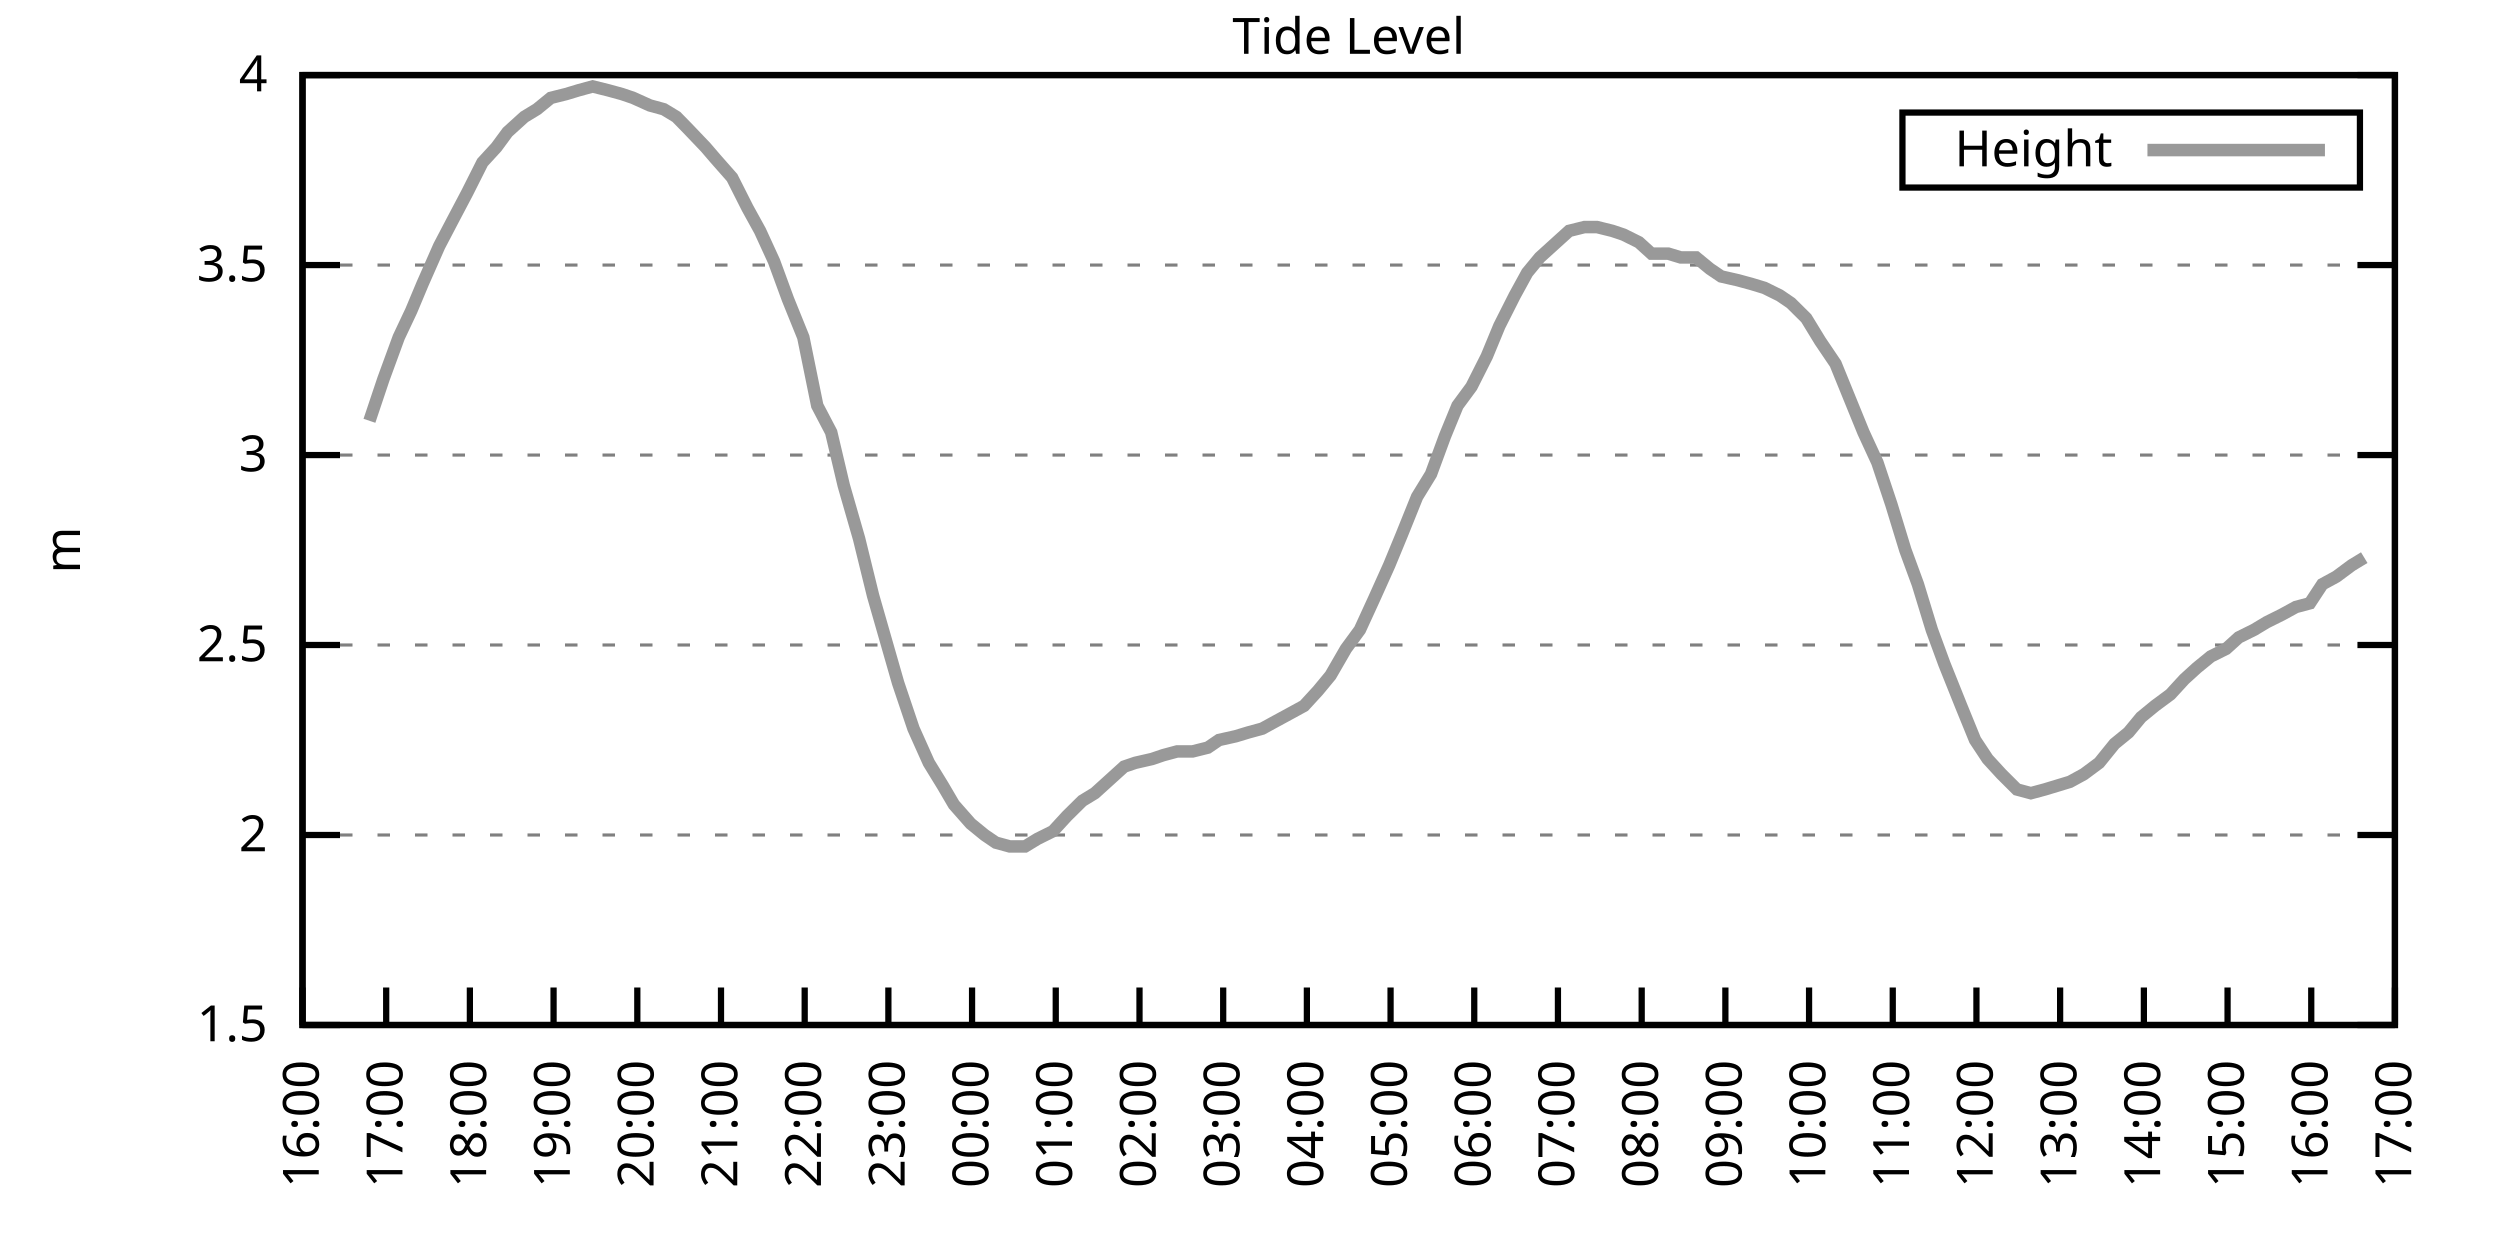
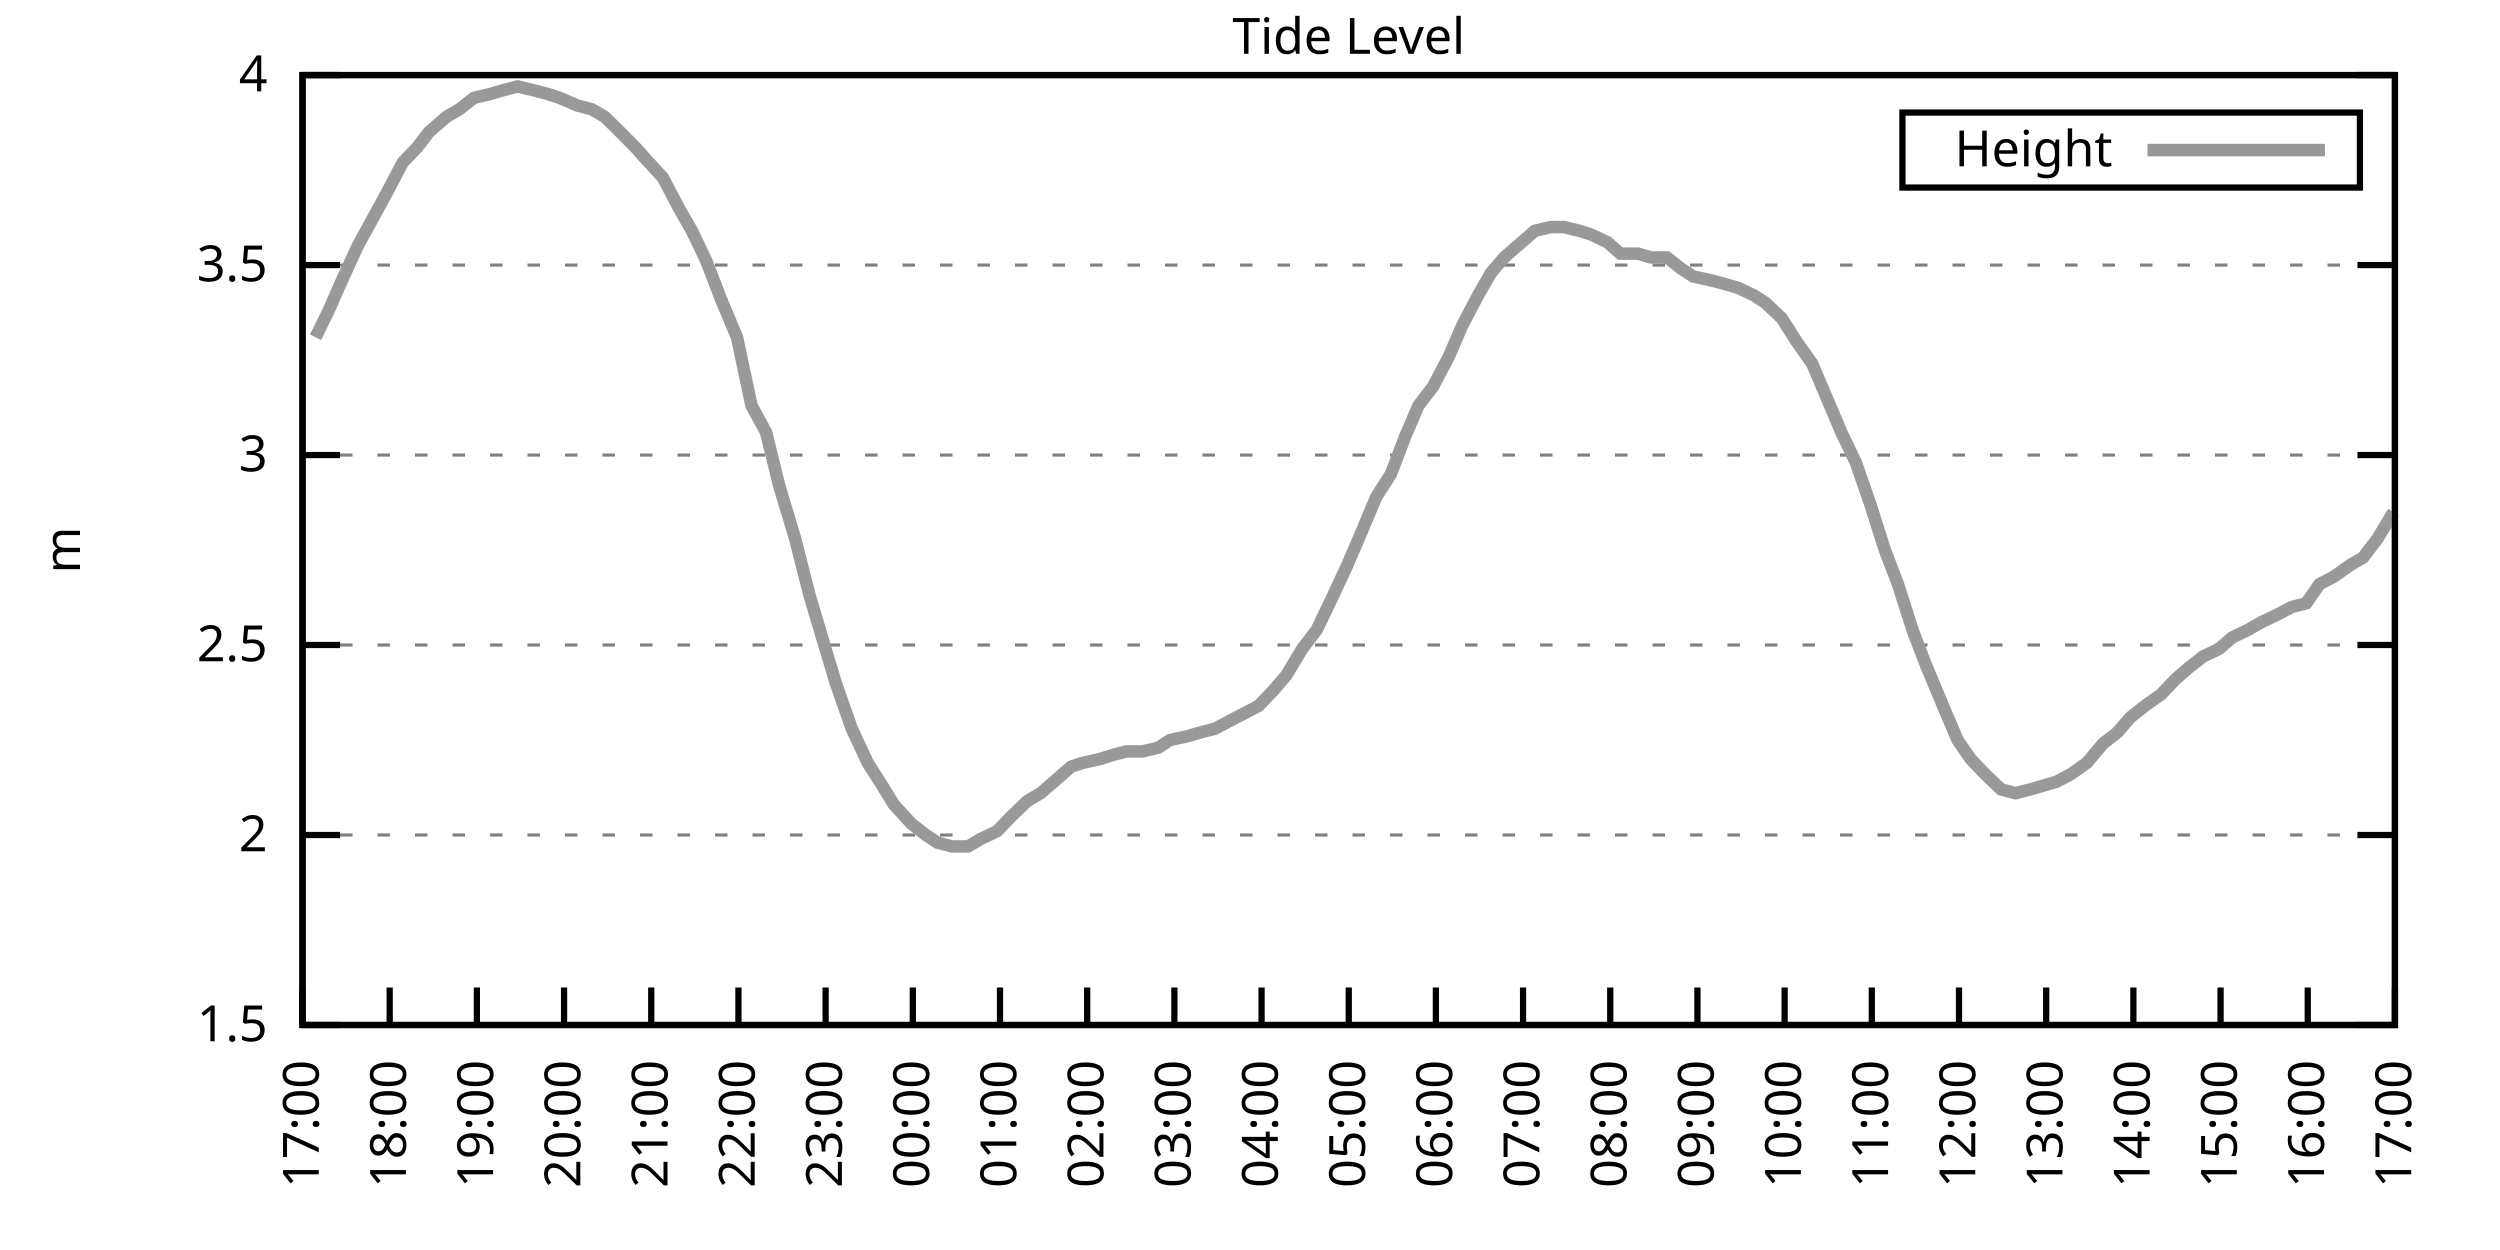
<svg xmlns="http://www.w3.org/2000/svg" xmlns:xlink="http://www.w3.org/1999/xlink" width="400" height="200" viewBox="0 0 400 200">
  <g id="gnuplot_canvas">
    <rect x="0" y="0" width="400" height="200" fill="none" />
    <defs>
      <circle id="gpDot" r="0.5" stroke-width="0.5" stroke="currentColor" />
      <path id="gpPt0" stroke-width="0.333" stroke="currentColor" d="M-1,0 h2 M0,-1 v2" />
      <path id="gpPt1" stroke-width="0.333" stroke="currentColor" d="M-1,-1 L1,1 M1,-1 L-1,1" />
      <path id="gpPt2" stroke-width="0.333" stroke="currentColor" d="M-1,0 L1,0 M0,-1 L0,1 M-1,-1 L1,1 M-1,1 L1,-1" />
      <rect id="gpPt3" stroke-width="0.333" stroke="currentColor" x="-1" y="-1" width="2" height="2" />
      <rect id="gpPt4" stroke-width="0.333" stroke="currentColor" fill="currentColor" x="-1" y="-1" width="2" height="2" />
      <circle id="gpPt5" stroke-width="0.333" stroke="currentColor" cx="0" cy="0" r="1" />
      <use xlink:href="#gpPt5" id="gpPt6" fill="currentColor" stroke="none" />
      <path id="gpPt7" stroke-width="0.333" stroke="currentColor" d="M0,-1.33 L-1.33,0.67 L1.33,0.67 z" />
      <use xlink:href="#gpPt7" id="gpPt8" fill="currentColor" stroke="none" />
      <use xlink:href="#gpPt7" id="gpPt9" stroke="currentColor" transform="rotate(180)" />
      <use xlink:href="#gpPt9" id="gpPt10" fill="currentColor" stroke="none" />
      <use xlink:href="#gpPt3" id="gpPt11" stroke="currentColor" transform="rotate(45)" />
      <use xlink:href="#gpPt11" id="gpPt12" fill="currentColor" stroke="none" />
      <path id="gpPt13" stroke-width="0.333" stroke="currentColor" d="M0,1.330 L1.265,0.411 L0.782,-1.067 L-0.782,-1.076 L-1.265,0.411 z" />
      <use xlink:href="#gpPt13" id="gpPt14" fill="currentColor" stroke="none" />
      <filter id="textbox" filterUnits="objectBoundingBox" x="0" y="0" height="1" width="1">
        <feFlood flood-color="white" flood-opacity="1" result="bgnd" />
        <feComposite in="SourceGraphic" in2="bgnd" operator="atop" />
      </filter>
      <filter id="greybox" filterUnits="objectBoundingBox" x="0" y="0" height="1" width="1">
        <feFlood flood-color="lightgrey" flood-opacity="1" result="grey" />
        <feComposite in="SourceGraphic" in2="grey" operator="atop" />
      </filter>
    </defs>
    <g fill="none" color="white" stroke="currentColor" stroke-width="1.00" stroke-linecap="butt" stroke-linejoin="miter">
</g>
    <g fill="none" color="black" stroke="currentColor" stroke-width="1.00" stroke-linecap="butt" stroke-linejoin="miter">
      <g stroke="none" shape-rendering="crispEdges">
        <polygon fill="rgb(255, 255, 255)" points="48.40,164.00 383.18,164.00 383.18,12.02 48.40,12.02 " />
      </g>
    </g>
    <g fill="none" color="black" stroke="currentColor" stroke-width="1.00" stroke-linecap="butt" stroke-linejoin="miter">
</g>
    <g fill="none" color="black" stroke="black" stroke-width="0.50" stroke-linecap="butt" stroke-linejoin="miter">
</g>
    <g fill="none" color="gray" stroke="currentColor" stroke-width="0.50" stroke-linecap="butt" stroke-linejoin="miter">
      <path stroke="gray" stroke-dasharray="2,4" class="gridline" d="M48.40,164.00 L383.19,164.00  " />
    </g>
    <g fill="none" color="gray" stroke="gray" stroke-width="1.00" stroke-linecap="butt" stroke-linejoin="miter">
</g>
    <g fill="none" color="black" stroke="currentColor" stroke-width="1.00" stroke-linecap="butt" stroke-linejoin="miter">
      <path stroke="black" d="M48.40,164.00 L54.40,164.00 M383.19,164.00 L377.19,164.00  " />
      <g transform="translate(42.80,166.60)" stroke="none" fill="black" font-family="Sans" font-size="8.00" text-anchor="end">
        <text>
          <tspan font-family="Sans"> 1.5</tspan>
        </text>
      </g>
    </g>
    <g fill="none" color="black" stroke="currentColor" stroke-width="1.00" stroke-linecap="butt" stroke-linejoin="miter">
</g>
    <g fill="none" color="black" stroke="black" stroke-width="0.50" stroke-linecap="butt" stroke-linejoin="miter">
</g>
    <g fill="none" color="gray" stroke="currentColor" stroke-width="0.50" stroke-linecap="butt" stroke-linejoin="miter">
      <path stroke="gray" stroke-dasharray="2,4" class="gridline" d="M48.40,133.60 L383.19,133.60  " />
    </g>
    <g fill="none" color="gray" stroke="gray" stroke-width="1.00" stroke-linecap="butt" stroke-linejoin="miter">
</g>
    <g fill="none" color="black" stroke="currentColor" stroke-width="1.00" stroke-linecap="butt" stroke-linejoin="miter">
      <path stroke="black" d="M48.40,133.60 L54.40,133.60 M383.19,133.60 L377.19,133.60  " />
      <g transform="translate(42.80,136.20)" stroke="none" fill="black" font-family="Sans" font-size="8.00" text-anchor="end">
        <text>
          <tspan font-family="Sans"> 2</tspan>
        </text>
      </g>
    </g>
    <g fill="none" color="black" stroke="currentColor" stroke-width="1.00" stroke-linecap="butt" stroke-linejoin="miter">
</g>
    <g fill="none" color="black" stroke="black" stroke-width="0.50" stroke-linecap="butt" stroke-linejoin="miter">
</g>
    <g fill="none" color="gray" stroke="currentColor" stroke-width="0.50" stroke-linecap="butt" stroke-linejoin="miter">
      <path stroke="gray" stroke-dasharray="2,4" class="gridline" d="M48.40,103.20 L383.19,103.20  " />
    </g>
    <g fill="none" color="gray" stroke="gray" stroke-width="1.00" stroke-linecap="butt" stroke-linejoin="miter">
</g>
    <g fill="none" color="black" stroke="currentColor" stroke-width="1.00" stroke-linecap="butt" stroke-linejoin="miter">
      <path stroke="black" d="M48.40,103.20 L54.40,103.20 M383.19,103.20 L377.19,103.20  " />
      <g transform="translate(42.80,105.80)" stroke="none" fill="black" font-family="Sans" font-size="8.00" text-anchor="end">
        <text>
          <tspan font-family="Sans"> 2.5</tspan>
        </text>
      </g>
    </g>
    <g fill="none" color="black" stroke="currentColor" stroke-width="1.00" stroke-linecap="butt" stroke-linejoin="miter">
</g>
    <g fill="none" color="black" stroke="black" stroke-width="0.50" stroke-linecap="butt" stroke-linejoin="miter">
</g>
    <g fill="none" color="gray" stroke="currentColor" stroke-width="0.50" stroke-linecap="butt" stroke-linejoin="miter">
      <path stroke="gray" stroke-dasharray="2,4" class="gridline" d="M48.40,72.81 L383.19,72.81  " />
    </g>
    <g fill="none" color="gray" stroke="gray" stroke-width="1.00" stroke-linecap="butt" stroke-linejoin="miter">
</g>
    <g fill="none" color="black" stroke="currentColor" stroke-width="1.00" stroke-linecap="butt" stroke-linejoin="miter">
      <path stroke="black" d="M48.40,72.81 L54.40,72.81 M383.19,72.81 L377.19,72.81  " />
      <g transform="translate(42.80,75.41)" stroke="none" fill="black" font-family="Sans" font-size="8.00" text-anchor="end">
        <text>
          <tspan font-family="Sans"> 3</tspan>
        </text>
      </g>
    </g>
    <g fill="none" color="black" stroke="currentColor" stroke-width="1.00" stroke-linecap="butt" stroke-linejoin="miter">
</g>
    <g fill="none" color="black" stroke="black" stroke-width="0.50" stroke-linecap="butt" stroke-linejoin="miter">
</g>
    <g fill="none" color="gray" stroke="currentColor" stroke-width="0.50" stroke-linecap="butt" stroke-linejoin="miter">
      <path stroke="gray" stroke-dasharray="2,4" class="gridline" d="M48.40,42.41 L383.19,42.41  " />
    </g>
    <g fill="none" color="gray" stroke="gray" stroke-width="1.00" stroke-linecap="butt" stroke-linejoin="miter">
</g>
    <g fill="none" color="black" stroke="currentColor" stroke-width="1.00" stroke-linecap="butt" stroke-linejoin="miter">
      <path stroke="black" d="M48.40,42.41 L54.40,42.41 M383.19,42.41 L377.19,42.41  " />
      <g transform="translate(42.80,45.01)" stroke="none" fill="black" font-family="Sans" font-size="8.00" text-anchor="end">
        <text>
          <tspan font-family="Sans"> 3.5</tspan>
        </text>
      </g>
    </g>
    <g fill="none" color="black" stroke="currentColor" stroke-width="1.00" stroke-linecap="butt" stroke-linejoin="miter">
</g>
    <g fill="none" color="black" stroke="black" stroke-width="0.50" stroke-linecap="butt" stroke-linejoin="miter">
</g>
    <g fill="none" color="gray" stroke="currentColor" stroke-width="0.50" stroke-linecap="butt" stroke-linejoin="miter">
      <path stroke="gray" stroke-dasharray="2,4" class="gridline" d="M48.40,12.01 L383.19,12.01  " />
    </g>
    <g fill="none" color="gray" stroke="gray" stroke-width="1.00" stroke-linecap="butt" stroke-linejoin="miter">
</g>
    <g fill="none" color="black" stroke="currentColor" stroke-width="1.00" stroke-linecap="butt" stroke-linejoin="miter">
      <path stroke="black" d="M48.40,12.01 L54.40,12.01 M383.19,12.01 L377.19,12.01  " />
      <g transform="translate(42.80,14.61)" stroke="none" fill="black" font-family="Sans" font-size="8.00" text-anchor="end">
        <text>
          <tspan font-family="Sans"> 4</tspan>
        </text>
      </g>
    </g>
    <g fill="none" color="black" stroke="currentColor" stroke-width="1.00" stroke-linecap="butt" stroke-linejoin="miter">
      <path stroke="black" d="M48.40,164.00 L48.40,158.00  " />
      <g transform="translate(51.00,169.60) rotate(270.00)" stroke="none" fill="black" font-family="Sans" font-size="8.00" text-anchor="end">
        <text>
-           <tspan font-family="Sans">16:00</tspan>
-         </text>
-       </g>
-     </g>
-     <g fill="none" color="black" stroke="currentColor" stroke-width="1.00" stroke-linecap="butt" stroke-linejoin="miter">
-       <path stroke="black" d="M61.79,164.00 L61.79,158.00  " />
-       <g transform="translate(64.39,169.60) rotate(270.00)" stroke="none" fill="black" font-family="Sans" font-size="8.00" text-anchor="end">
-         <text>
          <tspan font-family="Sans">17:00</tspan>
        </text>
      </g>
    </g>
    <g fill="none" color="black" stroke="currentColor" stroke-width="1.00" stroke-linecap="butt" stroke-linejoin="miter">
-       <path stroke="black" d="M75.18,164.00 L75.18,158.00  " />
-       <g transform="translate(77.78,169.60) rotate(270.00)" stroke="none" fill="black" font-family="Sans" font-size="8.00" text-anchor="end">
+       <path stroke="black" d="M62.35,164.00 L62.35,158.00  " />
+       <g transform="translate(64.95,169.60) rotate(270.00)" stroke="none" fill="black" font-family="Sans" font-size="8.00" text-anchor="end">
        <text>
          <tspan font-family="Sans">18:00</tspan>
        </text>
      </g>
    </g>
    <g fill="none" color="black" stroke="currentColor" stroke-width="1.00" stroke-linecap="butt" stroke-linejoin="miter">
-       <path stroke="black" d="M88.57,164.00 L88.57,158.00  " />
-       <g transform="translate(91.17,169.60) rotate(270.00)" stroke="none" fill="black" font-family="Sans" font-size="8.00" text-anchor="end">
+       <path stroke="black" d="M76.30,164.00 L76.30,158.00  " />
+       <g transform="translate(78.90,169.60) rotate(270.00)" stroke="none" fill="black" font-family="Sans" font-size="8.00" text-anchor="end">
        <text>
          <tspan font-family="Sans">19:00</tspan>
        </text>
      </g>
    </g>
    <g fill="none" color="black" stroke="currentColor" stroke-width="1.00" stroke-linecap="butt" stroke-linejoin="miter">
-       <path stroke="black" d="M101.97,164.00 L101.97,158.00  " />
-       <g transform="translate(104.57,169.60) rotate(270.00)" stroke="none" fill="black" font-family="Sans" font-size="8.00" text-anchor="end">
+       <path stroke="black" d="M90.25,164.00 L90.25,158.00  " />
+       <g transform="translate(92.85,169.60) rotate(270.00)" stroke="none" fill="black" font-family="Sans" font-size="8.00" text-anchor="end">
        <text>
          <tspan font-family="Sans">20:00</tspan>
        </text>
      </g>
    </g>
    <g fill="none" color="black" stroke="currentColor" stroke-width="1.00" stroke-linecap="butt" stroke-linejoin="miter">
-       <path stroke="black" d="M115.36,164.00 L115.36,158.00  " />
-       <g transform="translate(117.96,169.60) rotate(270.00)" stroke="none" fill="black" font-family="Sans" font-size="8.00" text-anchor="end">
+       <path stroke="black" d="M104.20,164.00 L104.20,158.00  " />
+       <g transform="translate(106.80,169.60) rotate(270.00)" stroke="none" fill="black" font-family="Sans" font-size="8.00" text-anchor="end">
        <text>
          <tspan font-family="Sans">21:00</tspan>
        </text>
      </g>
    </g>
    <g fill="none" color="black" stroke="currentColor" stroke-width="1.00" stroke-linecap="butt" stroke-linejoin="miter">
-       <path stroke="black" d="M128.75,164.00 L128.75,158.00  " />
-       <g transform="translate(131.35,169.60) rotate(270.00)" stroke="none" fill="black" font-family="Sans" font-size="8.00" text-anchor="end">
+       <path stroke="black" d="M118.15,164.00 L118.15,158.00  " />
+       <g transform="translate(120.75,169.60) rotate(270.00)" stroke="none" fill="black" font-family="Sans" font-size="8.00" text-anchor="end">
        <text>
          <tspan font-family="Sans">22:00</tspan>
        </text>
      </g>
    </g>
    <g fill="none" color="black" stroke="currentColor" stroke-width="1.00" stroke-linecap="butt" stroke-linejoin="miter">
-       <path stroke="black" d="M142.14,164.00 L142.14,158.00  " />
-       <g transform="translate(144.74,169.60) rotate(270.00)" stroke="none" fill="black" font-family="Sans" font-size="8.00" text-anchor="end">
+       <path stroke="black" d="M132.10,164.00 L132.10,158.00  " />
+       <g transform="translate(134.70,169.60) rotate(270.00)" stroke="none" fill="black" font-family="Sans" font-size="8.00" text-anchor="end">
        <text>
          <tspan font-family="Sans">23:00</tspan>
        </text>
      </g>
    </g>
    <g fill="none" color="black" stroke="currentColor" stroke-width="1.00" stroke-linecap="butt" stroke-linejoin="miter">
-       <path stroke="black" d="M155.53,164.00 L155.53,158.00  " />
-       <g transform="translate(158.13,169.60) rotate(270.00)" stroke="none" fill="black" font-family="Sans" font-size="8.00" text-anchor="end">
+       <path stroke="black" d="M146.05,164.00 L146.05,158.00  " />
+       <g transform="translate(148.65,169.60) rotate(270.00)" stroke="none" fill="black" font-family="Sans" font-size="8.00" text-anchor="end">
        <text>
          <tspan font-family="Sans">00:00</tspan>
        </text>
      </g>
    </g>
    <g fill="none" color="black" stroke="currentColor" stroke-width="1.00" stroke-linecap="butt" stroke-linejoin="miter">
-       <path stroke="black" d="M168.92,164.00 L168.92,158.00  " />
-       <g transform="translate(171.52,169.60) rotate(270.00)" stroke="none" fill="black" font-family="Sans" font-size="8.00" text-anchor="end">
+       <path stroke="black" d="M160.00,164.00 L160.00,158.00  " />
+       <g transform="translate(162.60,169.60) rotate(270.00)" stroke="none" fill="black" font-family="Sans" font-size="8.00" text-anchor="end">
        <text>
          <tspan font-family="Sans">01:00</tspan>
        </text>
      </g>
    </g>
    <g fill="none" color="black" stroke="currentColor" stroke-width="1.00" stroke-linecap="butt" stroke-linejoin="miter">
-       <path stroke="black" d="M182.32,164.00 L182.32,158.00  " />
-       <g transform="translate(184.92,169.60) rotate(270.00)" stroke="none" fill="black" font-family="Sans" font-size="8.00" text-anchor="end">
+       <path stroke="black" d="M173.95,164.00 L173.95,158.00  " />
+       <g transform="translate(176.55,169.60) rotate(270.00)" stroke="none" fill="black" font-family="Sans" font-size="8.00" text-anchor="end">
        <text>
          <tspan font-family="Sans">02:00</tspan>
        </text>
      </g>
    </g>
    <g fill="none" color="black" stroke="currentColor" stroke-width="1.00" stroke-linecap="butt" stroke-linejoin="miter">
-       <path stroke="black" d="M195.71,164.00 L195.71,158.00  " />
-       <g transform="translate(198.31,169.60) rotate(270.00)" stroke="none" fill="black" font-family="Sans" font-size="8.00" text-anchor="end">
+       <path stroke="black" d="M187.90,164.00 L187.90,158.00  " />
+       <g transform="translate(190.50,169.60) rotate(270.00)" stroke="none" fill="black" font-family="Sans" font-size="8.00" text-anchor="end">
        <text>
          <tspan font-family="Sans">03:00</tspan>
        </text>
      </g>
    </g>
    <g fill="none" color="black" stroke="currentColor" stroke-width="1.00" stroke-linecap="butt" stroke-linejoin="miter">
-       <path stroke="black" d="M209.10,164.00 L209.10,158.00  " />
-       <g transform="translate(211.70,169.60) rotate(270.00)" stroke="none" fill="black" font-family="Sans" font-size="8.00" text-anchor="end">
+       <path stroke="black" d="M201.85,164.00 L201.85,158.00  " />
+       <g transform="translate(204.45,169.60) rotate(270.00)" stroke="none" fill="black" font-family="Sans" font-size="8.00" text-anchor="end">
        <text>
          <tspan font-family="Sans">04:00</tspan>
        </text>
      </g>
    </g>
    <g fill="none" color="black" stroke="currentColor" stroke-width="1.00" stroke-linecap="butt" stroke-linejoin="miter">
-       <path stroke="black" d="M222.49,164.00 L222.49,158.00  " />
-       <g transform="translate(225.09,169.60) rotate(270.00)" stroke="none" fill="black" font-family="Sans" font-size="8.00" text-anchor="end">
+       <path stroke="black" d="M215.80,164.00 L215.80,158.00  " />
+       <g transform="translate(218.40,169.60) rotate(270.00)" stroke="none" fill="black" font-family="Sans" font-size="8.00" text-anchor="end">
        <text>
          <tspan font-family="Sans">05:00</tspan>
        </text>
      </g>
    </g>
    <g fill="none" color="black" stroke="currentColor" stroke-width="1.00" stroke-linecap="butt" stroke-linejoin="miter">
-       <path stroke="black" d="M235.88,164.00 L235.88,158.00  " />
-       <g transform="translate(238.48,169.60) rotate(270.00)" stroke="none" fill="black" font-family="Sans" font-size="8.00" text-anchor="end">
+       <path stroke="black" d="M229.74,164.00 L229.74,158.00  " />
+       <g transform="translate(232.34,169.60) rotate(270.00)" stroke="none" fill="black" font-family="Sans" font-size="8.00" text-anchor="end">
        <text>
          <tspan font-family="Sans">06:00</tspan>
        </text>
      </g>
    </g>
    <g fill="none" color="black" stroke="currentColor" stroke-width="1.00" stroke-linecap="butt" stroke-linejoin="miter">
-       <path stroke="black" d="M249.27,164.00 L249.27,158.00  " />
-       <g transform="translate(251.87,169.60) rotate(270.00)" stroke="none" fill="black" font-family="Sans" font-size="8.00" text-anchor="end">
+       <path stroke="black" d="M243.69,164.00 L243.69,158.00  " />
+       <g transform="translate(246.29,169.60) rotate(270.00)" stroke="none" fill="black" font-family="Sans" font-size="8.00" text-anchor="end">
        <text>
          <tspan font-family="Sans">07:00</tspan>
        </text>
      </g>
    </g>
    <g fill="none" color="black" stroke="currentColor" stroke-width="1.00" stroke-linecap="butt" stroke-linejoin="miter">
-       <path stroke="black" d="M262.67,164.00 L262.67,158.00  " />
-       <g transform="translate(265.27,169.60) rotate(270.00)" stroke="none" fill="black" font-family="Sans" font-size="8.00" text-anchor="end">
+       <path stroke="black" d="M257.64,164.00 L257.64,158.00  " />
+       <g transform="translate(260.24,169.60) rotate(270.00)" stroke="none" fill="black" font-family="Sans" font-size="8.00" text-anchor="end">
        <text>
          <tspan font-family="Sans">08:00</tspan>
        </text>
      </g>
    </g>
    <g fill="none" color="black" stroke="currentColor" stroke-width="1.00" stroke-linecap="butt" stroke-linejoin="miter">
-       <path stroke="black" d="M276.06,164.00 L276.06,158.00  " />
-       <g transform="translate(278.66,169.60) rotate(270.00)" stroke="none" fill="black" font-family="Sans" font-size="8.00" text-anchor="end">
+       <path stroke="black" d="M271.59,164.00 L271.59,158.00  " />
+       <g transform="translate(274.19,169.60) rotate(270.00)" stroke="none" fill="black" font-family="Sans" font-size="8.00" text-anchor="end">
        <text>
          <tspan font-family="Sans">09:00</tspan>
        </text>
      </g>
    </g>
    <g fill="none" color="black" stroke="currentColor" stroke-width="1.00" stroke-linecap="butt" stroke-linejoin="miter">
-       <path stroke="black" d="M289.45,164.00 L289.45,158.00  " />
-       <g transform="translate(292.05,169.60) rotate(270.00)" stroke="none" fill="black" font-family="Sans" font-size="8.00" text-anchor="end">
+       <path stroke="black" d="M285.54,164.00 L285.54,158.00  " />
+       <g transform="translate(288.14,169.60) rotate(270.00)" stroke="none" fill="black" font-family="Sans" font-size="8.00" text-anchor="end">
        <text>
          <tspan font-family="Sans">10:00</tspan>
        </text>
      </g>
    </g>
    <g fill="none" color="black" stroke="currentColor" stroke-width="1.00" stroke-linecap="butt" stroke-linejoin="miter">
-       <path stroke="black" d="M302.84,164.00 L302.84,158.00  " />
-       <g transform="translate(305.44,169.60) rotate(270.00)" stroke="none" fill="black" font-family="Sans" font-size="8.00" text-anchor="end">
+       <path stroke="black" d="M299.49,164.00 L299.49,158.00  " />
+       <g transform="translate(302.09,169.60) rotate(270.00)" stroke="none" fill="black" font-family="Sans" font-size="8.00" text-anchor="end">
        <text>
          <tspan font-family="Sans">11:00</tspan>
        </text>
      </g>
    </g>
    <g fill="none" color="black" stroke="currentColor" stroke-width="1.00" stroke-linecap="butt" stroke-linejoin="miter">
-       <path stroke="black" d="M316.23,164.00 L316.23,158.00  " />
-       <g transform="translate(318.83,169.60) rotate(270.00)" stroke="none" fill="black" font-family="Sans" font-size="8.00" text-anchor="end">
+       <path stroke="black" d="M313.44,164.00 L313.44,158.00  " />
+       <g transform="translate(316.04,169.60) rotate(270.00)" stroke="none" fill="black" font-family="Sans" font-size="8.00" text-anchor="end">
        <text>
          <tspan font-family="Sans">12:00</tspan>
        </text>
      </g>
    </g>
    <g fill="none" color="black" stroke="currentColor" stroke-width="1.00" stroke-linecap="butt" stroke-linejoin="miter">
-       <path stroke="black" d="M329.62,164.00 L329.62,158.00  " />
-       <g transform="translate(332.22,169.60) rotate(270.00)" stroke="none" fill="black" font-family="Sans" font-size="8.00" text-anchor="end">
+       <path stroke="black" d="M327.39,164.00 L327.39,158.00  " />
+       <g transform="translate(329.99,169.60) rotate(270.00)" stroke="none" fill="black" font-family="Sans" font-size="8.00" text-anchor="end">
        <text>
          <tspan font-family="Sans">13:00</tspan>
        </text>
      </g>
    </g>
    <g fill="none" color="black" stroke="currentColor" stroke-width="1.00" stroke-linecap="butt" stroke-linejoin="miter">
-       <path stroke="black" d="M343.02,164.00 L343.02,158.00  " />
-       <g transform="translate(345.62,169.60) rotate(270.00)" stroke="none" fill="black" font-family="Sans" font-size="8.00" text-anchor="end">
+       <path stroke="black" d="M341.34,164.00 L341.34,158.00  " />
+       <g transform="translate(343.94,169.60) rotate(270.00)" stroke="none" fill="black" font-family="Sans" font-size="8.00" text-anchor="end">
        <text>
          <tspan font-family="Sans">14:00</tspan>
        </text>
      </g>
    </g>
    <g fill="none" color="black" stroke="currentColor" stroke-width="1.00" stroke-linecap="butt" stroke-linejoin="miter">
-       <path stroke="black" d="M356.41,164.00 L356.41,158.00  " />
-       <g transform="translate(359.01,169.60) rotate(270.00)" stroke="none" fill="black" font-family="Sans" font-size="8.00" text-anchor="end">
+       <path stroke="black" d="M355.29,164.00 L355.29,158.00  " />
+       <g transform="translate(357.89,169.60) rotate(270.00)" stroke="none" fill="black" font-family="Sans" font-size="8.00" text-anchor="end">
        <text>
          <tspan font-family="Sans">15:00</tspan>
        </text>
      </g>
    </g>
    <g fill="none" color="black" stroke="currentColor" stroke-width="1.00" stroke-linecap="butt" stroke-linejoin="miter">
-       <path stroke="black" d="M369.80,164.00 L369.80,158.00  " />
-       <g transform="translate(372.40,169.60) rotate(270.00)" stroke="none" fill="black" font-family="Sans" font-size="8.00" text-anchor="end">
+       <path stroke="black" d="M369.24,164.00 L369.24,158.00  " />
+       <g transform="translate(371.84,169.60) rotate(270.00)" stroke="none" fill="black" font-family="Sans" font-size="8.00" text-anchor="end">
        <text>
          <tspan font-family="Sans">16:00</tspan>
        </text>
      </g>
    </g>
    <g fill="none" color="black" stroke="currentColor" stroke-width="1.00" stroke-linecap="butt" stroke-linejoin="miter">
      <path stroke="black" d="M383.19,164.00 L383.19,158.00  " />
      <g transform="translate(385.79,169.60) rotate(270.00)" stroke="none" fill="black" font-family="Sans" font-size="8.00" text-anchor="end">
        <text>
          <tspan font-family="Sans">17:00</tspan>
        </text>
      </g>
    </g>
    <g fill="none" color="black" stroke="currentColor" stroke-width="1.00" stroke-linecap="butt" stroke-linejoin="miter">
</g>
    <g fill="none" color="black" stroke="currentColor" stroke-width="1.00" stroke-linecap="butt" stroke-linejoin="miter">
      <path stroke="black" d="M48.40,12.01 L48.40,164.00 L383.19,164.00 L383.19,12.01 L48.40,12.01 Z  " />
    </g>
    <g fill="none" color="black" stroke="currentColor" stroke-width="1.00" stroke-linecap="butt" stroke-linejoin="miter">
</g>
    <g fill="none" color="black" stroke="currentColor" stroke-width="1.00" stroke-linecap="butt" stroke-linejoin="miter">
      <path stroke="black" d="M304.39,30.01 L304.39,18.01 L377.59,18.01 L377.59,30.01 L304.39,30.01 Z  " />
    </g>
    <g id="Tide_level_plot_1">
      <g fill="none" color="white" stroke="black" stroke-width="2.00" stroke-linecap="butt" stroke-linejoin="miter">
</g>
      <g fill="none" color="black" stroke="currentColor" stroke-width="2.00" stroke-linecap="butt" stroke-linejoin="miter">
        <g transform="translate(337.99,26.61)" stroke="none" fill="black" font-family="Sans" font-size="8.00" text-anchor="end">
          <text>
            <tspan font-family="Sans">Height</tspan>
          </text>
        </g>
      </g>
      <g fill="none" color="black" stroke="currentColor" stroke-width="2.00" stroke-linecap="butt" stroke-linejoin="miter">
-         <path stroke="rgb(153, 153, 153)" d="M343.59,24.01 L371.99,24.01 M59.11,67.33 L61.35,60.65 L63.80,53.96 L65.81,49.70 L67.59,45.45 L70.27,39.37   L72.50,35.11 L74.74,30.86 L77.19,25.99 L79.42,23.56 L81.21,21.13 L83.89,18.70 L85.90,17.48 L88.13,15.66   L90.58,15.05 L92.59,14.44 L94.82,13.83 L97.28,14.44 L99.51,15.05 L101.30,15.66 L103.98,16.87 L106.21,17.48   L108.22,18.70 L110.00,20.52 L112.90,23.56 L114.47,25.39 L117.14,28.42 L119.60,33.29 L121.61,36.94 L123.84,41.80   L126.07,47.88 L128.53,53.96 L130.76,64.90 L132.99,69.16 L135.00,77.67 L137.45,86.18 L139.69,95.30 L143.70,109.28   L146.16,116.58 L148.61,122.05 L150.85,125.70 L152.63,128.74 L155.31,131.78 L157.54,133.60 L159.33,134.82 L161.56,135.43   L164.01,135.43 L166.02,134.21 L168.48,132.99 L170.71,130.56 L173.17,128.13 L175.17,126.91 L177.18,125.09 L179.86,122.66   L181.65,122.05 L184.32,121.44 L186.11,120.83 L188.34,120.23 L190.80,120.23 L193.25,119.62 L195.04,118.40 L197.72,117.80   L199.73,117.19 L201.96,116.58 L204.19,115.36 L206.42,114.15 L208.65,112.93 L210.88,110.50 L212.89,108.07 L215.35,103.81   L217.58,100.77 L219.81,95.91 L222.27,90.44 L224.28,85.57 L226.73,79.49 L228.96,75.85 L231.20,69.77 L233.20,64.90   L235.44,61.86 L237.89,57.00 L239.90,52.14 L242.36,47.27 L244.36,43.62 L246.37,41.19 L249.05,38.76 L251.06,36.94   L253.51,36.33 L255.52,36.33 L257.98,36.94 L259.76,37.54 L262.22,38.76 L264.23,40.58 L266.91,40.58 L268.92,41.19   L271.37,41.19 L273.60,43.02 L275.39,44.23 L278.07,44.84 L280.30,45.45 L282.31,46.06 L284.76,47.27 L286.55,48.49   L289.00,50.92 L291.23,54.57 L293.69,58.21 L295.92,63.69 L298.15,69.16 L300.39,74.02 L302.62,80.71 L304.85,88.00   L306.86,93.48 L309.09,100.77 L311.10,106.24 L313.78,112.93 L316.01,118.40 L318.02,121.44 L320.25,123.87 L322.70,126.31   L324.94,126.91 L327.17,126.31 L329.18,125.70 L331.19,125.09 L333.42,123.87 L335.87,122.05 L338.33,119.01 L340.56,117.19   L342.57,114.76 L344.80,112.93 L347.26,111.11 L349.49,108.68 L351.50,106.85 L353.73,105.03 L356.18,103.81 L358.19,101.99   L360.65,100.77 L362.66,99.56 L365.11,98.34 L367.34,97.12 L369.58,96.52 L371.58,93.48 L373.82,92.26 L376.27,90.44   L378.28,89.22  " />
+         <path stroke="rgb(153, 153, 153)" d="M343.59,24.01 L371.99,24.01 M50.49,53.96 L52.58,49.70 L54.44,45.45 L57.23,39.37 L59.56,35.11 L61.88,30.86   L64.44,25.99 L66.77,23.56 L68.63,21.13 L71.42,18.70 L73.51,17.48 L75.83,15.66 L78.39,15.05 L80.48,14.44   L82.81,13.83 L85.37,14.44 L87.69,15.05 L89.55,15.66 L92.34,16.87 L94.67,17.48 L96.76,18.70 L98.62,20.52   L101.64,23.56 L103.27,25.39 L106.06,28.42 L108.62,33.29 L110.71,36.94 L113.03,41.80 L115.36,47.88 L117.92,53.96   L120.24,64.90 L122.57,69.16 L124.66,77.67 L127.22,86.18 L129.54,95.30 L133.72,109.28 L136.28,116.58 L138.84,122.05   L141.16,125.70 L143.02,128.74 L145.81,131.78 L148.14,133.60 L150.00,134.82 L152.32,135.43 L154.88,135.43 L156.97,134.21   L159.53,132.99 L161.86,130.56 L164.41,128.13 L166.51,126.91 L168.60,125.09 L171.39,122.66 L173.25,122.05 L176.04,121.44   L177.90,120.83 L180.22,120.23 L182.78,120.23 L185.34,119.62 L187.20,118.40 L189.99,117.80 L192.08,117.19 L194.41,116.58   L196.73,115.36 L199.06,114.15 L201.38,112.93 L203.71,110.50 L205.80,108.07 L208.36,103.81 L210.68,100.77 L213.01,95.91   L215.56,90.44 L217.65,85.57 L220.21,79.49 L222.54,75.85 L224.86,69.77 L226.95,64.90 L229.28,61.86 L231.84,57.00   L233.93,52.14 L236.49,47.27 L238.58,43.62 L240.67,41.19 L243.46,38.76 L245.55,36.94 L248.11,36.33 L250.20,36.33   L252.76,36.94 L254.62,37.54 L257.18,38.76 L259.27,40.58 L262.06,40.58 L264.15,41.19 L266.71,41.19 L269.04,43.02   L270.90,44.23 L273.69,44.84 L276.01,45.45 L278.10,46.06 L280.66,47.27 L282.52,48.49 L285.08,50.92 L287.40,54.57   L289.96,58.21 L292.29,63.69 L294.61,69.16 L296.94,74.02 L299.26,80.71 L301.58,88.00 L303.68,93.48 L306.00,100.77   L308.09,106.24 L310.88,112.93 L313.21,118.40 L315.30,121.44 L317.63,123.87 L320.18,126.31 L322.51,126.91 L324.83,126.31   L326.93,125.70 L329.02,125.09 L331.34,123.87 L333.90,122.05 L336.46,119.01 L338.78,117.19 L340.88,114.76 L343.20,112.93   L345.76,111.11 L348.08,108.68 L350.18,106.85 L352.50,105.03 L355.06,103.81 L357.15,101.99 L359.71,100.77 L361.80,99.56   L364.36,98.34 L366.68,97.12 L369.01,96.52 L371.10,93.48 L373.43,92.26 L375.98,90.44 L378.08,89.22 L380.40,86.18   L382.96,81.93  " />
      </g>
    </g>
    <g fill="none" color="black" stroke="currentColor" stroke-width="2.00" stroke-linecap="butt" stroke-linejoin="miter">
</g>
    <g fill="none" color="black" stroke="black" stroke-width="1.00" stroke-linecap="butt" stroke-linejoin="miter">
</g>
    <g fill="none" color="black" stroke="currentColor" stroke-width="1.00" stroke-linecap="butt" stroke-linejoin="miter">
      <path stroke="black" d="M48.40,12.01 L48.40,164.00 L383.19,164.00 L383.19,12.01 L48.40,12.01 Z  " />
      <g transform="translate(12.80,88.01) rotate(270.00)" stroke="none" fill="black" font-family="Sans" font-size="8.00" text-anchor="middle">
        <text>
          <tspan font-family="Sans">m</tspan>
        </text>
      </g>
    </g>
    <g fill="none" color="black" stroke="currentColor" stroke-width="1.00" stroke-linecap="butt" stroke-linejoin="miter">
</g>
    <g fill="none" color="black" stroke="currentColor" stroke-width="1.00" stroke-linecap="butt" stroke-linejoin="miter">
      <g transform="translate(215.79,8.61)" stroke="none" fill="black" font-family="Sans" font-size="8.00" text-anchor="middle">
        <text>
          <tspan font-family="Sans">Tide Level</tspan>
        </text>
      </g>
    </g>
    <g fill="none" color="black" stroke="currentColor" stroke-width="1.00" stroke-linecap="butt" stroke-linejoin="miter">
</g>
  </g>
</svg>
